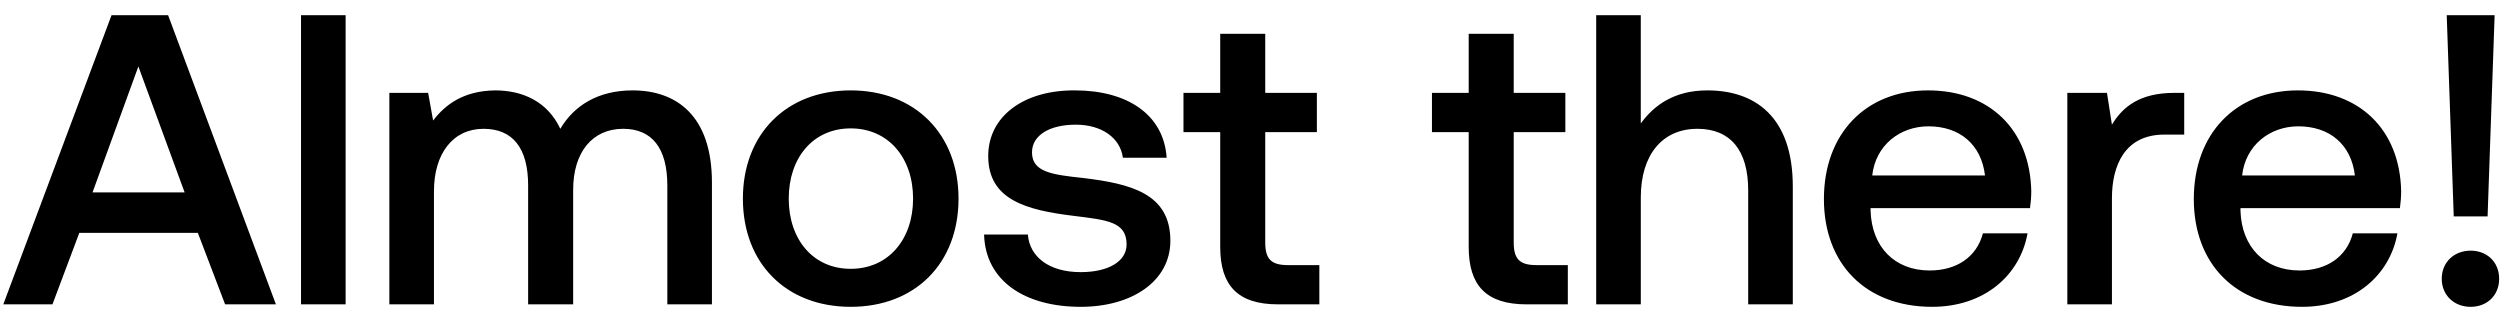
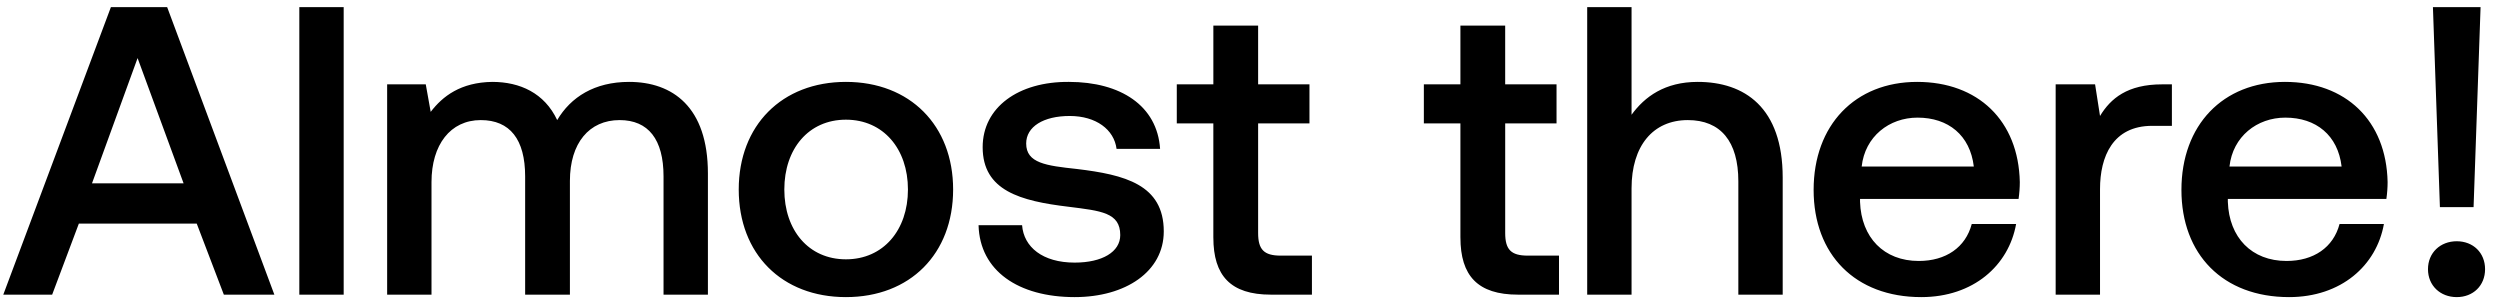
- <svg xmlns="http://www.w3.org/2000/svg" width="115" height="15" viewBox="0 0 115 15" fill="none">
-   <path d="M2.413 14l1.235-3.287h5.453L10.355 14h2.337L7.733.7H5.13L.152 14h2.261zM6.365 3.056l2.128 5.795H4.256l2.109-5.795zM13.847 14h2.052V.7h-2.052V14zM29.1 4.158c-1.596 0-2.698.703-3.325 1.767-.589-1.254-1.729-1.767-3.002-1.767-1.463.019-2.299.665-2.85 1.387l-.228-1.273H17.91V14h2.052V8.794c0-1.729.874-2.869 2.28-2.869 1.35 0 2.052.893 2.052 2.603V14h2.071V8.737c0-1.748.893-2.812 2.3-2.812 1.33 0 2.032.893 2.032 2.603V14h2.052V8.395c0-3.078-1.634-4.237-3.648-4.237zm10.032 9.956c2.964 0 4.96-1.995 4.96-4.978 0-2.964-1.996-4.978-4.96-4.978s-4.959 2.014-4.959 4.978c0 2.983 1.995 4.978 4.96 4.978zm0-1.748c-1.729 0-2.85-1.349-2.85-3.23s1.121-3.23 2.85-3.23c1.73 0 2.87 1.349 2.87 3.23s-1.14 3.23-2.87 3.23zm6.136-1.577c.057 2.109 1.843 3.325 4.446 3.325 2.356 0 4.123-1.178 4.123-3.04 0-2.166-1.805-2.622-4.028-2.888-1.406-.152-2.337-.266-2.337-1.178 0-.779.798-1.273 2.014-1.273 1.216 0 2.052.627 2.166 1.52h2.014c-.133-1.995-1.824-3.097-4.218-3.097-2.337-.019-3.99 1.178-3.99 3.021 0 2.014 1.748 2.489 3.97 2.755 1.502.19 2.395.266 2.395 1.311 0 .779-.836 1.273-2.11 1.273-1.481 0-2.355-.722-2.431-1.729h-2.014zm10.862.57c0 1.767.798 2.641 2.66 2.641h1.9v-1.805h-1.444c-.78 0-1.045-.285-1.045-1.045V6.077h2.375V4.272h-2.375V1.555H56.13v2.717H54.44v1.805h1.69v5.282zm11.43 0c0 1.767.798 2.641 2.66 2.641h1.9v-1.805h-1.444c-.78 0-1.045-.285-1.045-1.045V6.077h2.375V4.272h-2.375V1.555H67.56v2.717H65.87v1.805h1.69v5.282zm10.976-7.201c-1.52 0-2.451.684-3.06 1.52V.7h-2.051V14h2.052V9.079c0-1.957.988-3.154 2.603-3.154 1.52 0 2.337.988 2.337 2.831V14h2.052V8.585c0-3.249-1.767-4.427-3.933-4.427zm10.342 9.956c2.413 0 4.047-1.463 4.389-3.382h-2.052c-.285 1.083-1.197 1.71-2.451 1.71-1.615 0-2.66-1.083-2.717-2.736v-.133h7.334c.038-.266.057-.532.057-.779-.057-2.85-1.938-4.636-4.75-4.636-2.87 0-4.788 1.995-4.788 4.997 0 2.983 1.919 4.959 4.978 4.959zm-2.755-6.042c.152-1.387 1.273-2.261 2.584-2.261 1.425 0 2.432.817 2.603 2.261h-5.187zm13.895-3.8c-1.596 0-2.375.646-2.87 1.463l-.227-1.463h-1.824V14h2.052V9.117c0-1.501.589-2.926 2.413-2.926h.912V4.272h-.456zm5.875 9.842c2.413 0 4.047-1.463 4.389-3.382h-2.052c-.285 1.083-1.197 1.71-2.451 1.71-1.615 0-2.66-1.083-2.717-2.736v-.133h7.334c.038-.266.057-.532.057-.779-.057-2.85-1.938-4.636-4.75-4.636-2.869 0-4.788 1.995-4.788 4.997 0 2.983 1.919 4.959 4.978 4.959zm-2.755-6.042c.152-1.387 1.273-2.261 2.584-2.261 1.425 0 2.432.817 2.603 2.261h-5.187zm11.291 1.881L114.753.7h-2.204l.323 9.253h1.558zm-2.109 2.869c0 .76.57 1.292 1.33 1.292.76 0 1.311-.532 1.311-1.292s-.551-1.292-1.311-1.292c-.76 0-1.33.532-1.33 1.292z" fill="#000" />
+ <svg xmlns="http://www.w3.org/2000/svg" width="140" height="17" viewBox="0 0 140 17" fill="none">
+   <path d="M2.921 16.5l1.495-3.979h6.601l1.518 3.979h2.829L9.361.4H6.21L.184 16.5h2.737zM7.705 3.252l2.576 7.015H5.152l2.553-7.015zM16.762 16.5h2.484V.4h-2.484v16.1zM35.228 4.586c-1.932 0-3.266.851-4.025 2.139-.713-1.518-2.093-2.139-3.634-2.139-1.771.023-2.783.805-3.45 1.679l-.276-1.541H21.68V16.5h2.484v-6.302c0-2.093 1.058-3.473 2.76-3.473 1.633 0 2.484 1.081 2.484 3.151V16.5h2.507v-6.371c0-2.116 1.08-3.404 2.783-3.404 1.61 0 2.46 1.081 2.46 3.151V16.5h2.485V9.715c0-3.726-1.978-5.129-4.416-5.129zm12.144 12.052c3.588 0 6.003-2.415 6.003-6.026 0-3.588-2.415-6.026-6.003-6.026s-6.003 2.438-6.003 6.026c0 3.611 2.415 6.026 6.003 6.026zm0-2.116c-2.093 0-3.45-1.633-3.45-3.91s1.357-3.91 3.45-3.91 3.473 1.633 3.473 3.91-1.38 3.91-3.473 3.91zm7.427-1.909c.069 2.553 2.23 4.025 5.382 4.025 2.852 0 4.99-1.426 4.99-3.68 0-2.622-2.184-3.174-4.875-3.496-1.702-.184-2.83-.322-2.83-1.426 0-.943.967-1.541 2.439-1.541s2.484.759 2.622 1.84h2.438c-.161-2.415-2.208-3.749-5.106-3.749-2.83-.023-4.83 1.426-4.83 3.657 0 2.438 2.116 3.013 4.807 3.335 1.817.23 2.898.322 2.898 1.587 0 .943-1.012 1.541-2.553 1.541-1.794 0-2.852-.874-2.944-2.093h-2.438zm13.149.69c0 2.139.966 3.197 3.22 3.197h2.3v-2.185H71.72c-.943 0-1.265-.345-1.265-1.265V6.909h2.875V4.724h-2.875V1.435h-2.507v3.289H65.9v2.185h2.047v6.394zm13.836 0c0 2.139.966 3.197 3.22 3.197h2.3v-2.185h-1.748c-.943 0-1.265-.345-1.265-1.265V6.909h2.875V4.724H84.29V1.435h-2.507v3.289h-2.047v2.185h2.047v6.394zM95.07 4.586c-1.84 0-2.967.828-3.703 1.84V.4h-2.484v16.1h2.484v-5.957c0-2.369 1.196-3.818 3.151-3.818 1.84 0 2.829 1.196 2.829 3.427V16.5h2.484V9.945c0-3.933-2.139-5.359-4.761-5.359zm12.519 12.052c2.921 0 4.899-1.771 5.313-4.094h-2.484c-.345 1.311-1.449 2.07-2.967 2.07-1.955 0-3.22-1.311-3.289-3.312v-.161h8.878c.046-.322.069-.644.069-.943-.069-3.45-2.346-5.612-5.75-5.612-3.473 0-5.796 2.415-5.796 6.049 0 3.611 2.323 6.003 6.026 6.003zm-3.335-7.314c.184-1.679 1.541-2.737 3.128-2.737 1.725 0 2.944.989 3.151 2.737h-6.279zm16.82-4.6c-1.932 0-2.875.782-3.473 1.771l-.276-1.771h-2.208V16.5h2.484v-5.911c0-1.817.713-3.542 2.921-3.542h1.104V4.724h-.552zm7.112 11.914c2.921 0 4.899-1.771 5.313-4.094h-2.484c-.345 1.311-1.449 2.07-2.967 2.07-1.955 0-3.22-1.311-3.289-3.312v-.161h8.878c.046-.322.069-.644.069-.943-.069-3.45-2.346-5.612-5.75-5.612-3.473 0-5.796 2.415-5.796 6.049 0 3.611 2.323 6.003 6.026 6.003zm-3.335-7.314c.184-1.679 1.541-2.737 3.128-2.737 1.725 0 2.944.989 3.151 2.737h-6.279zm13.669 2.277L138.912.4h-2.668l.391 11.201h1.886zm-2.553 3.473c0 .92.69 1.564 1.61 1.564.92 0 1.587-.644 1.587-1.564s-.667-1.564-1.587-1.564c-.92 0-1.61.644-1.61 1.564z" fill="#000" />
</svg>
